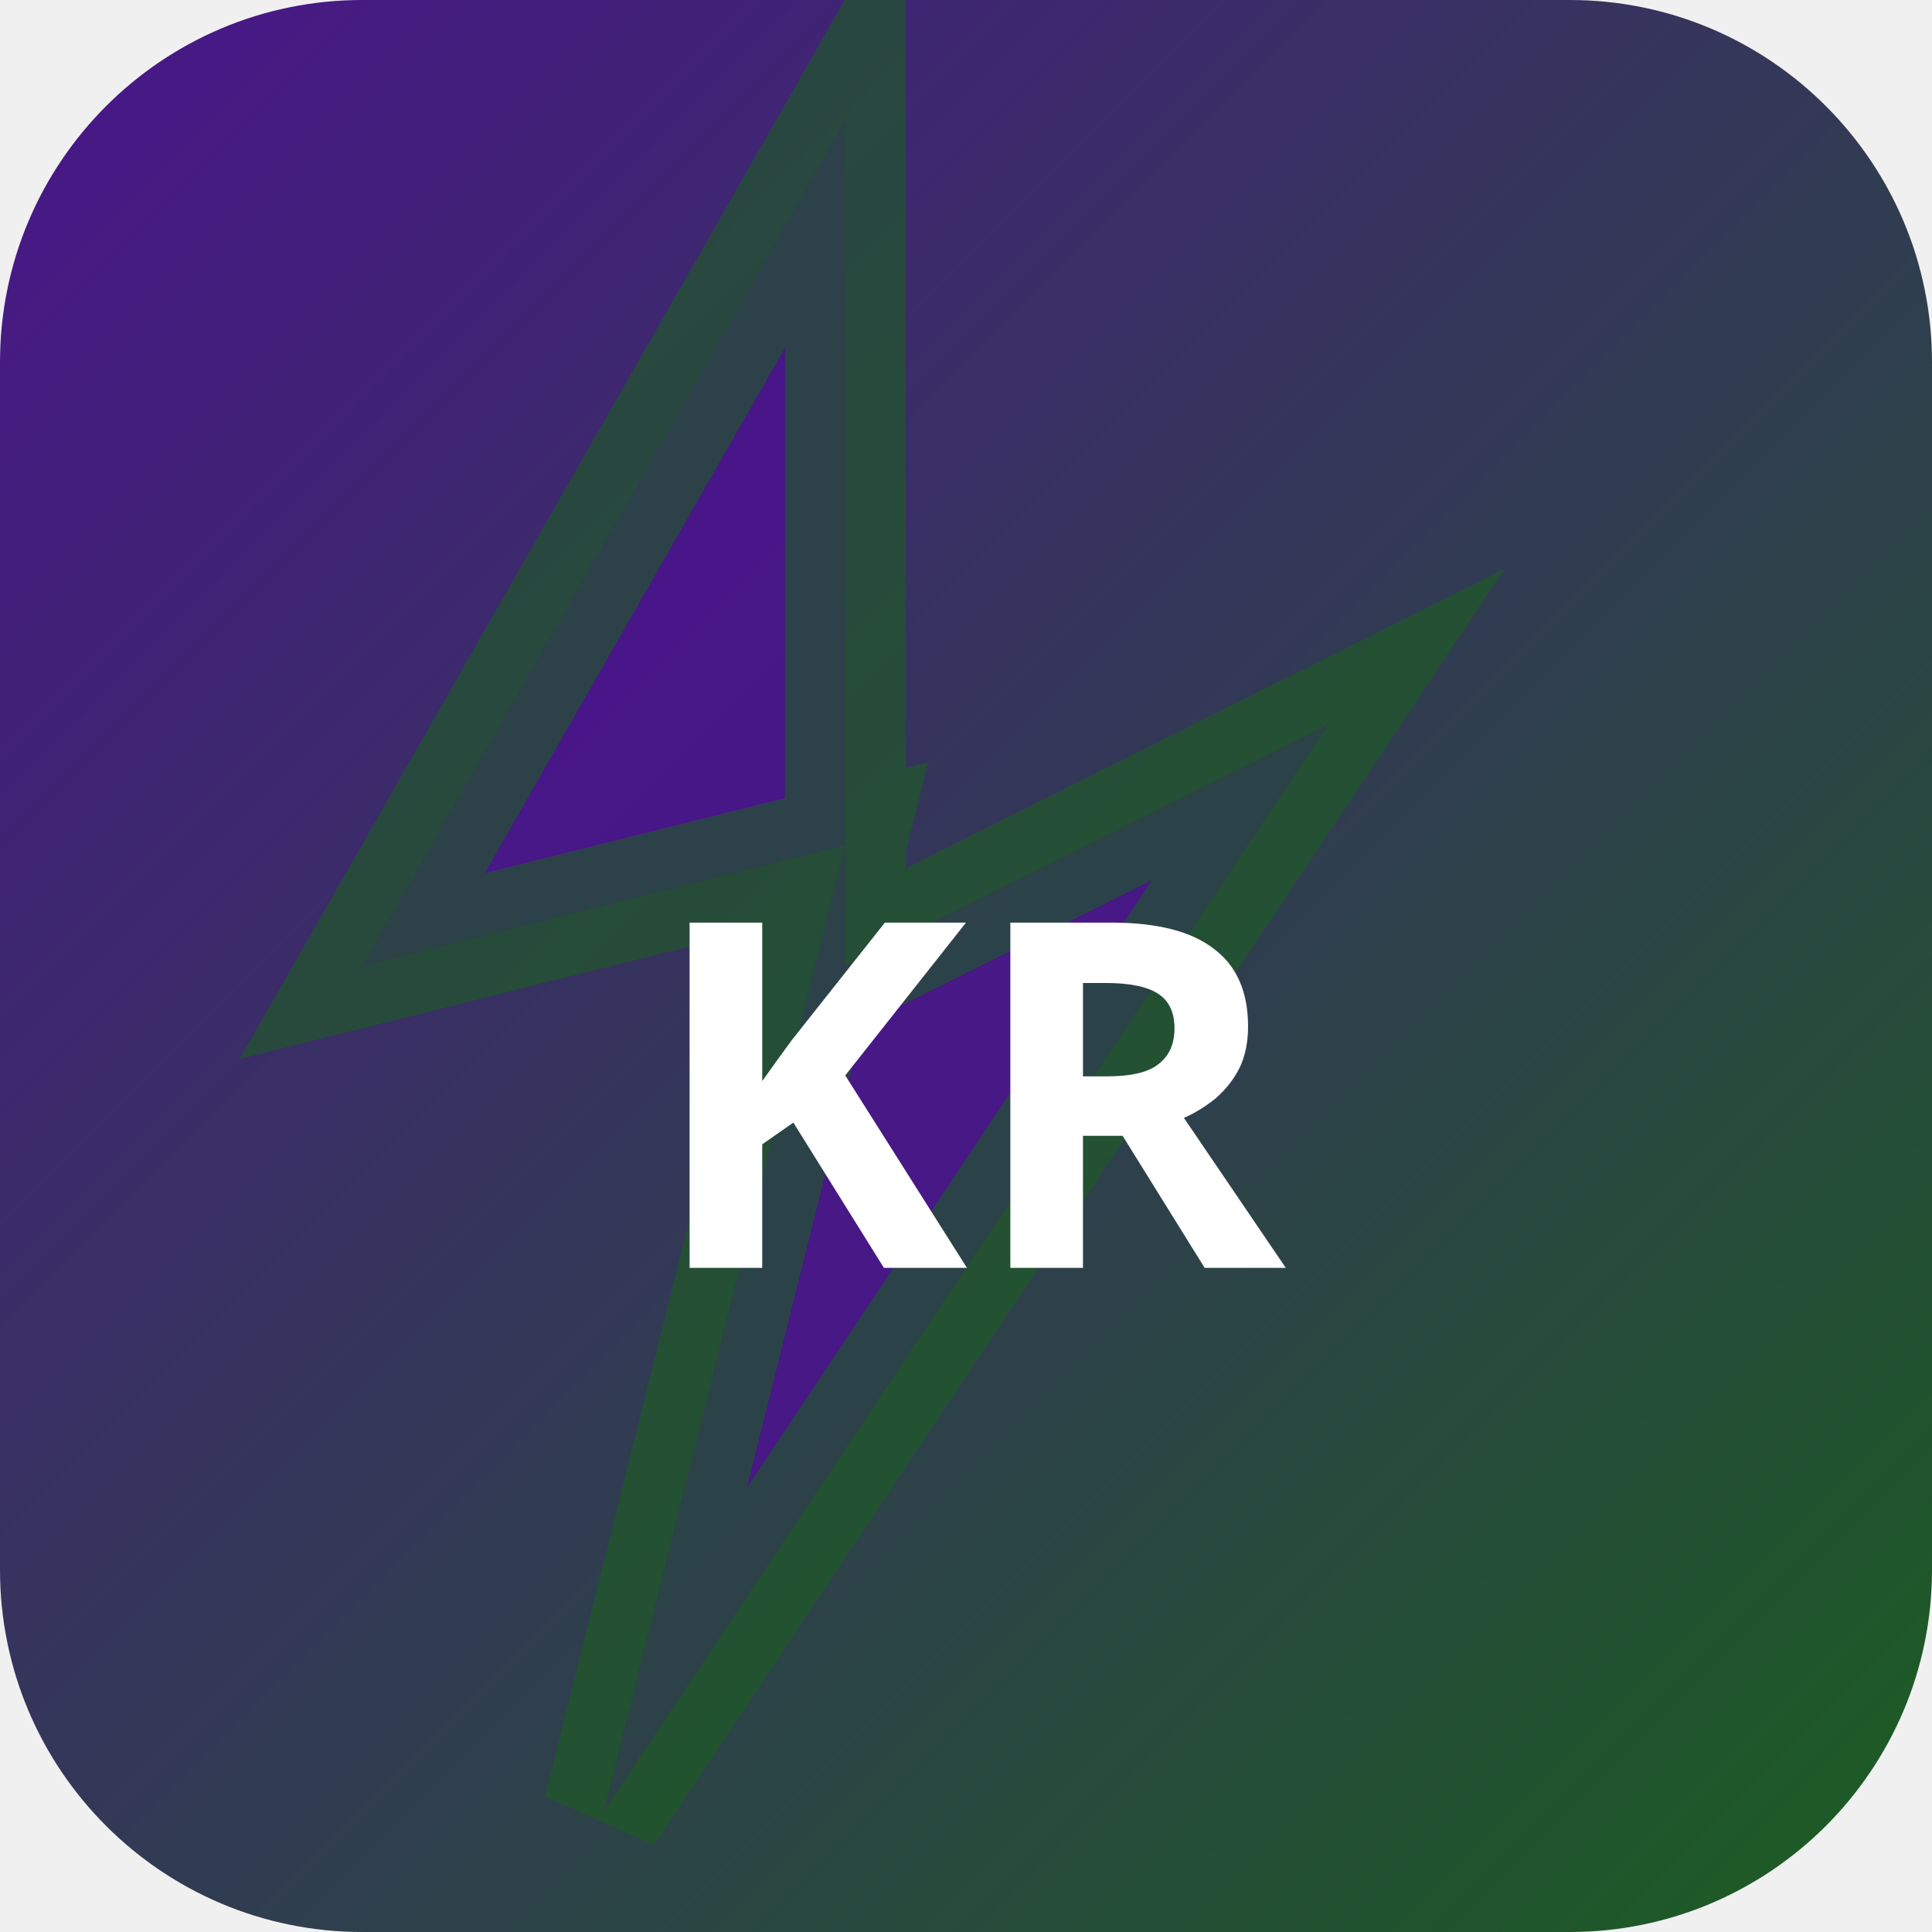
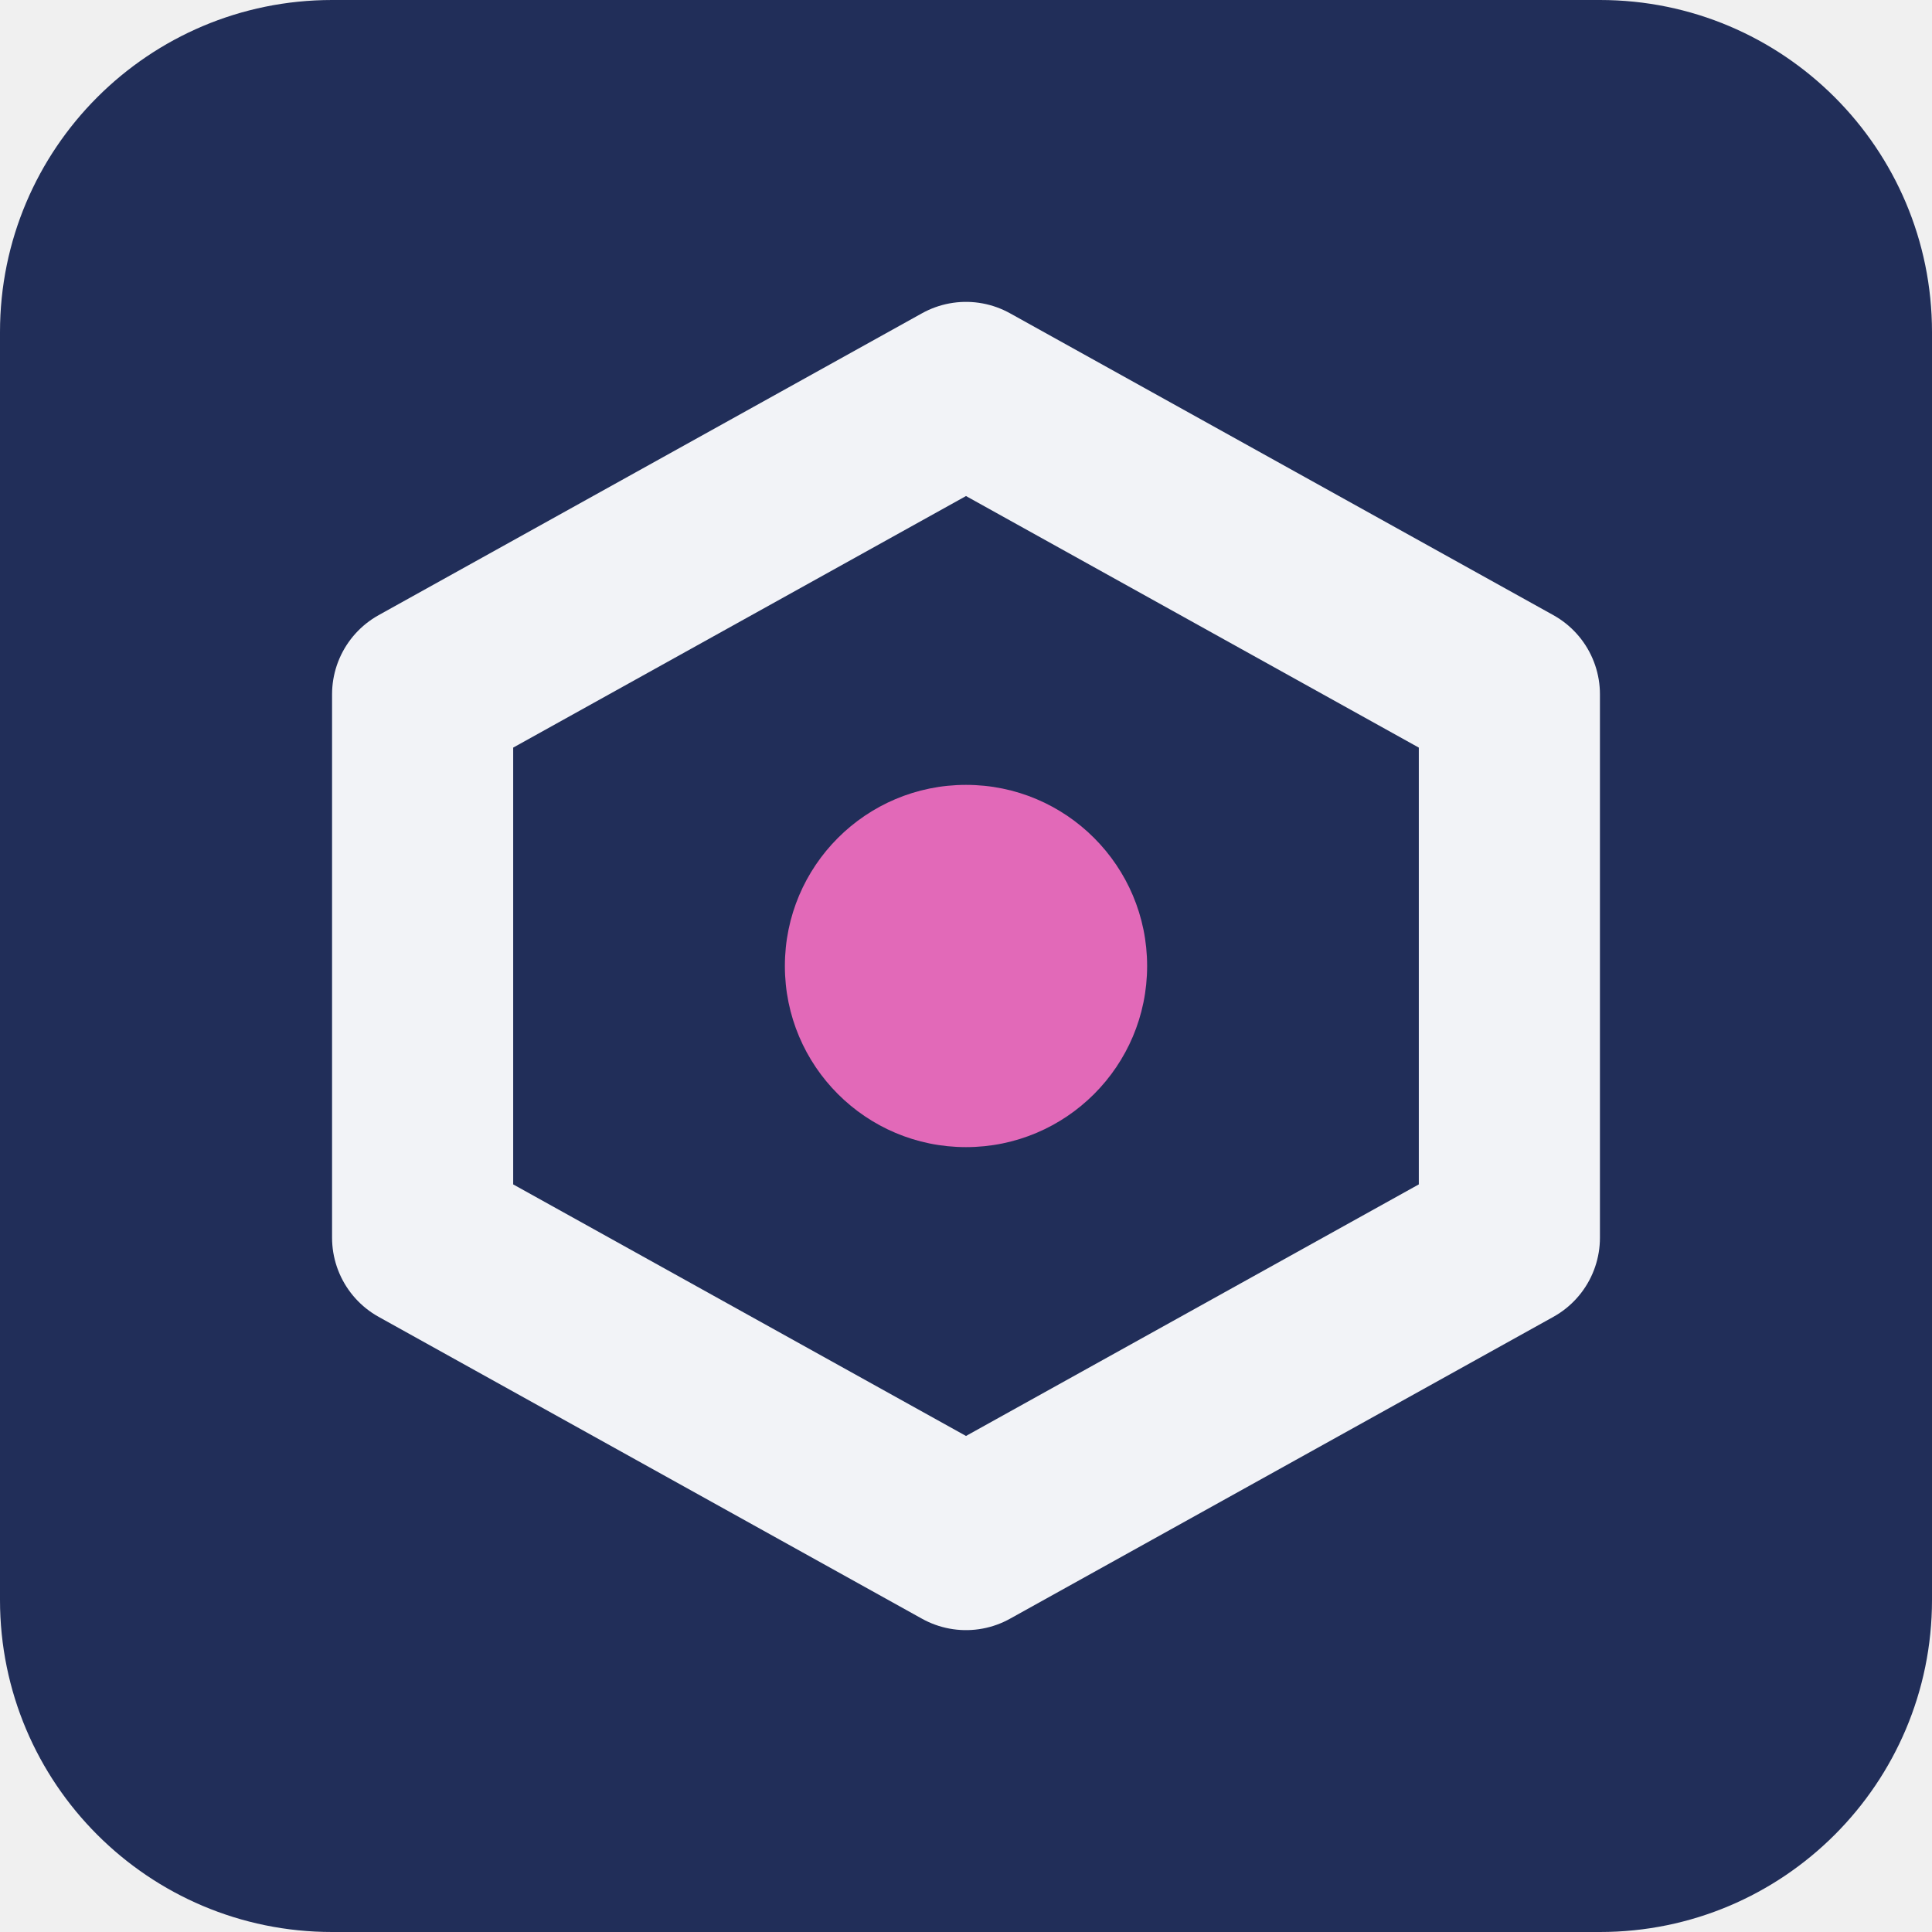
- <svg xmlns="http://www.w3.org/2000/svg" width="32" height="32" viewBox="0 0 32 32">
-   <defs>
-     <linearGradient id="bgkr-p" x1="0" y1="0" x2="1" y2="1">
-       <stop offset="0%" stop-color="#4a148c" />
-       <stop offset="100%" stop-color="#1b5e20" />
-     </linearGradient>
-   </defs>
-   <rect width="32" height="32" rx="6" fill="url(#bgkr-p)" />
-   <polygon points="14,2 6,16 14,14 10,30 22,12 14,16" fill="rgba(74,20,140,0.9)" stroke="rgba(27,94,32,0.6)" stroke-width="2" />
-   <text x="16" y="21" text-anchor="middle" fill="#fff" font-size="8" font-weight="700" font-family="system-ui">KR</text>
+ <svg xmlns="http://www.w3.org/2000/svg" width="64" height="64" viewBox="0 0 64 64" role="img">
+   <rect width="64" height="64" rx="11" fill="hsl(226 46% 24%)" />
+   <g transform="rotate(180 32 32)">
+     <path d="M32 13 50 23v18L32 51 14 41V23Z" fill="none" stroke="hsl(226 24% 96%)" stroke-width="6" stroke-linejoin="round" />
+     <circle cx="32" cy="32" r="6" fill="hsl(321 68% 65%)" />
+   </g>
</svg>
